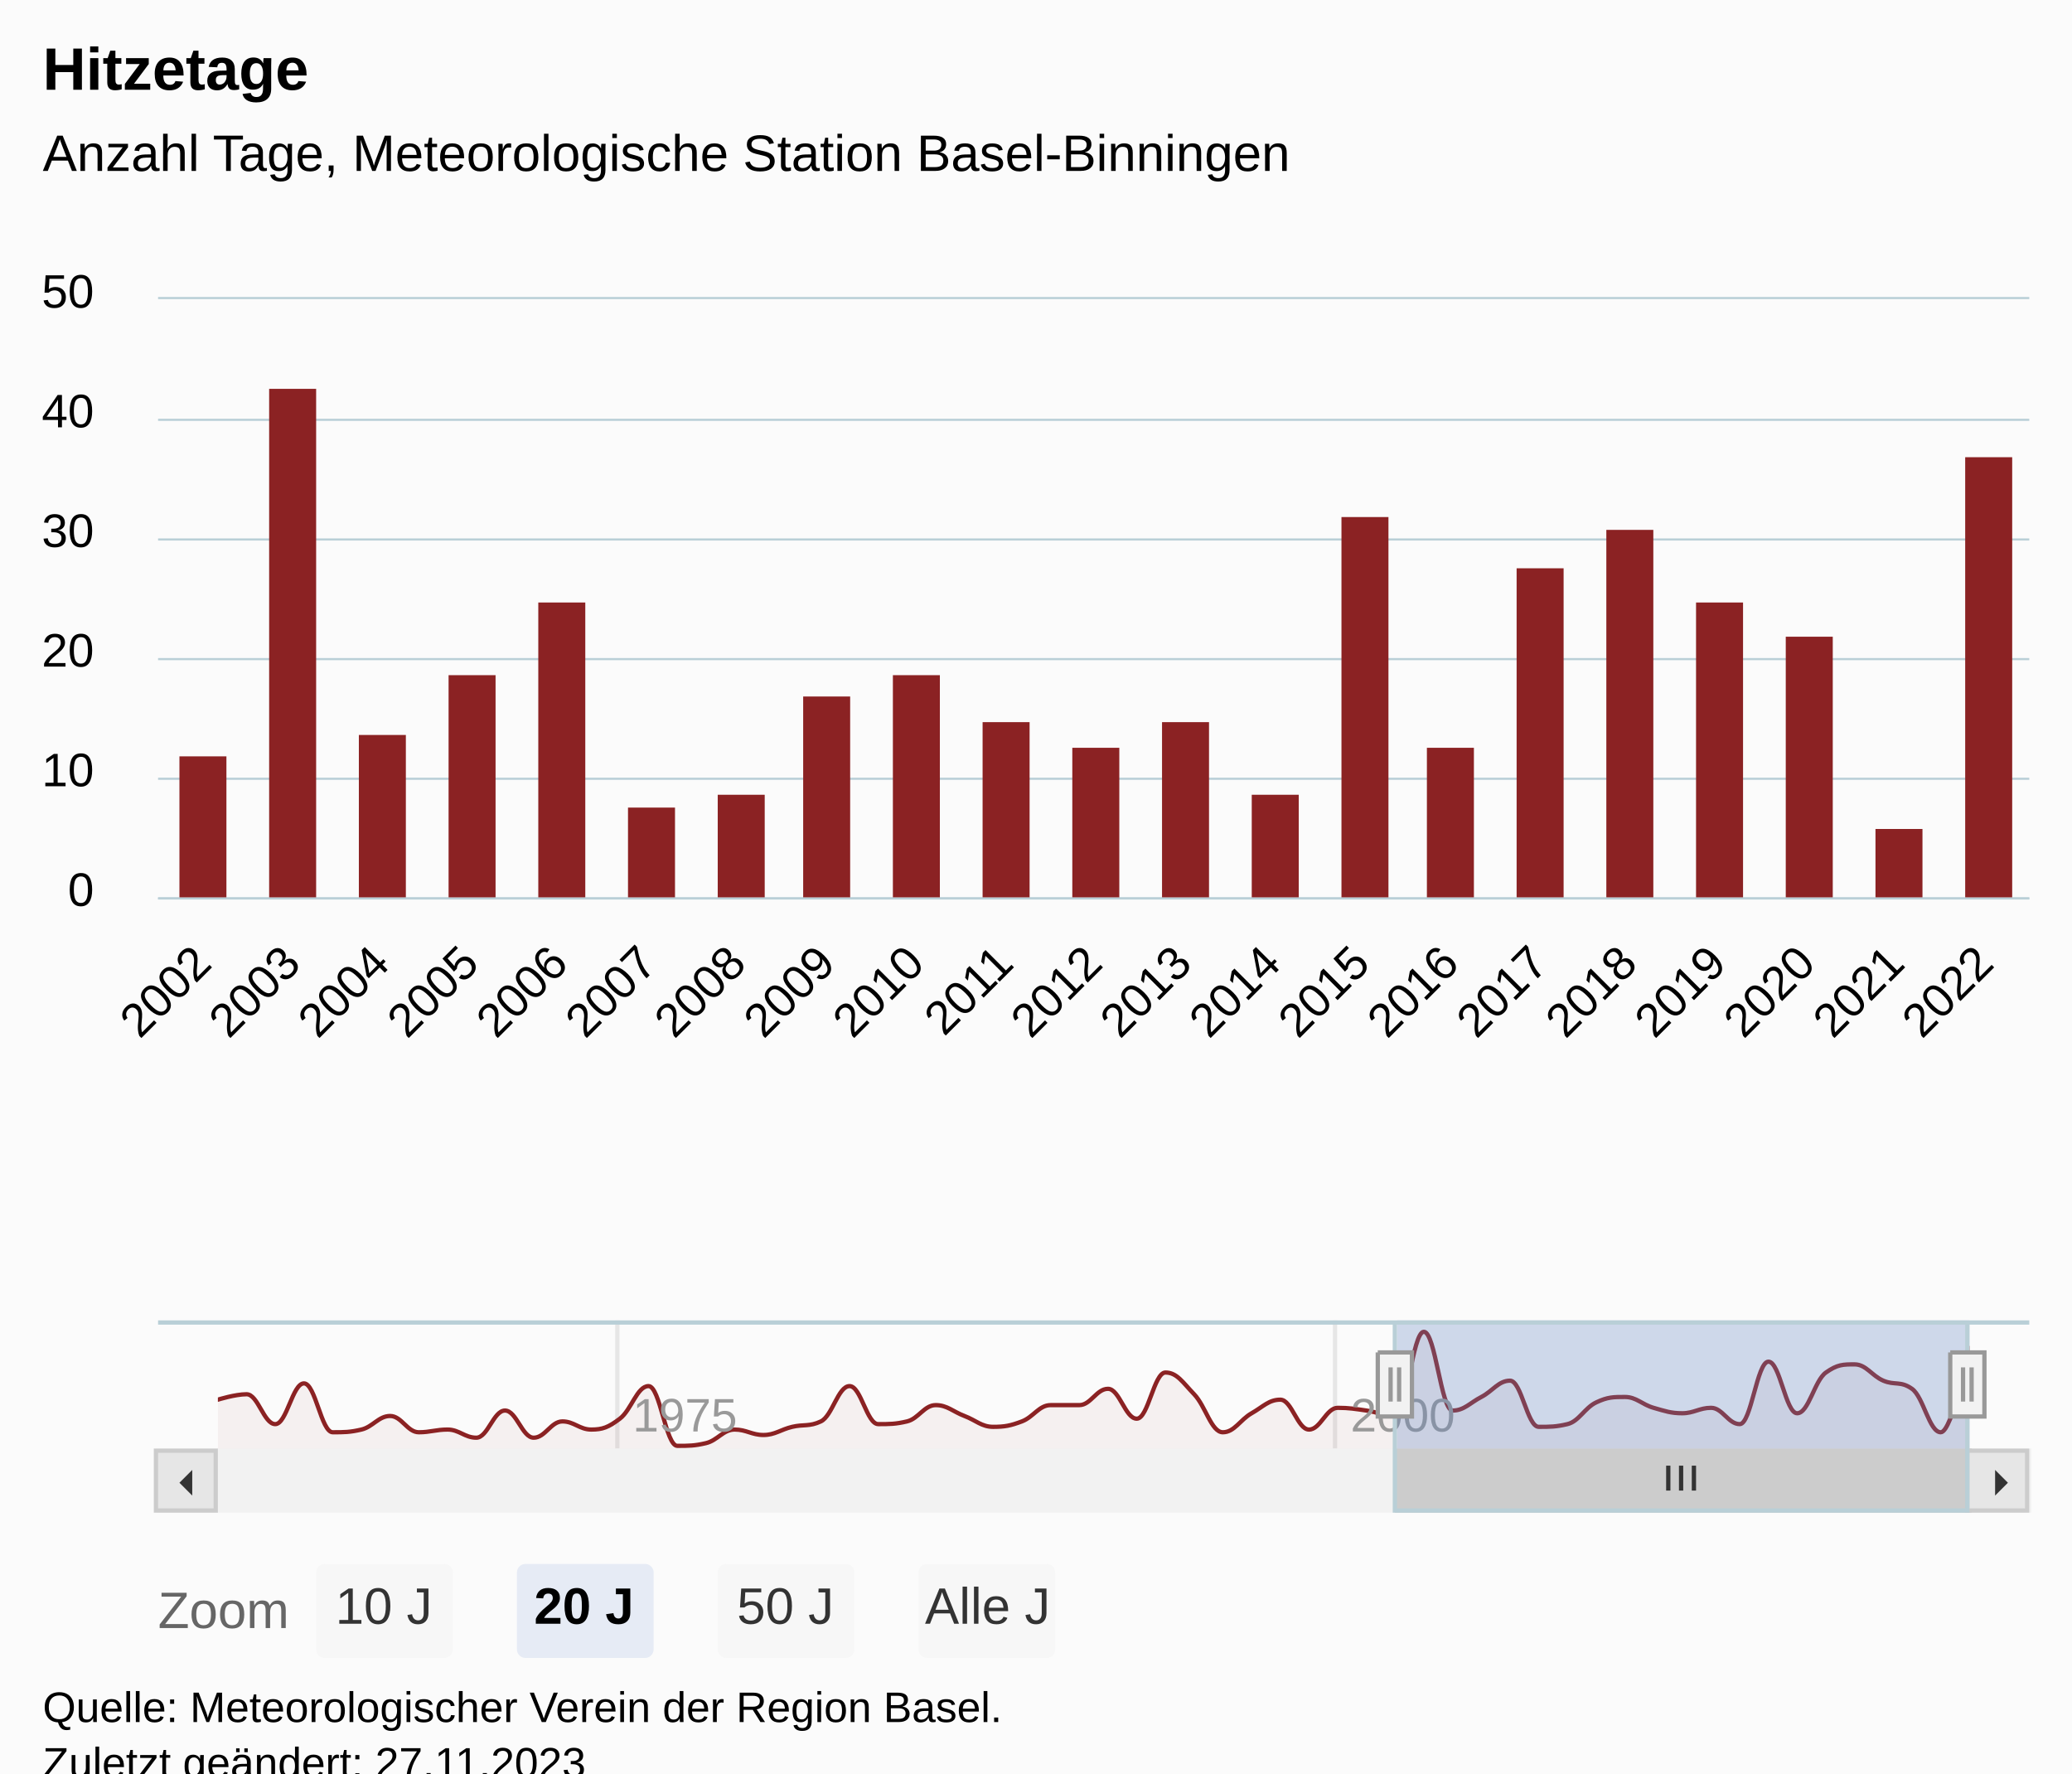
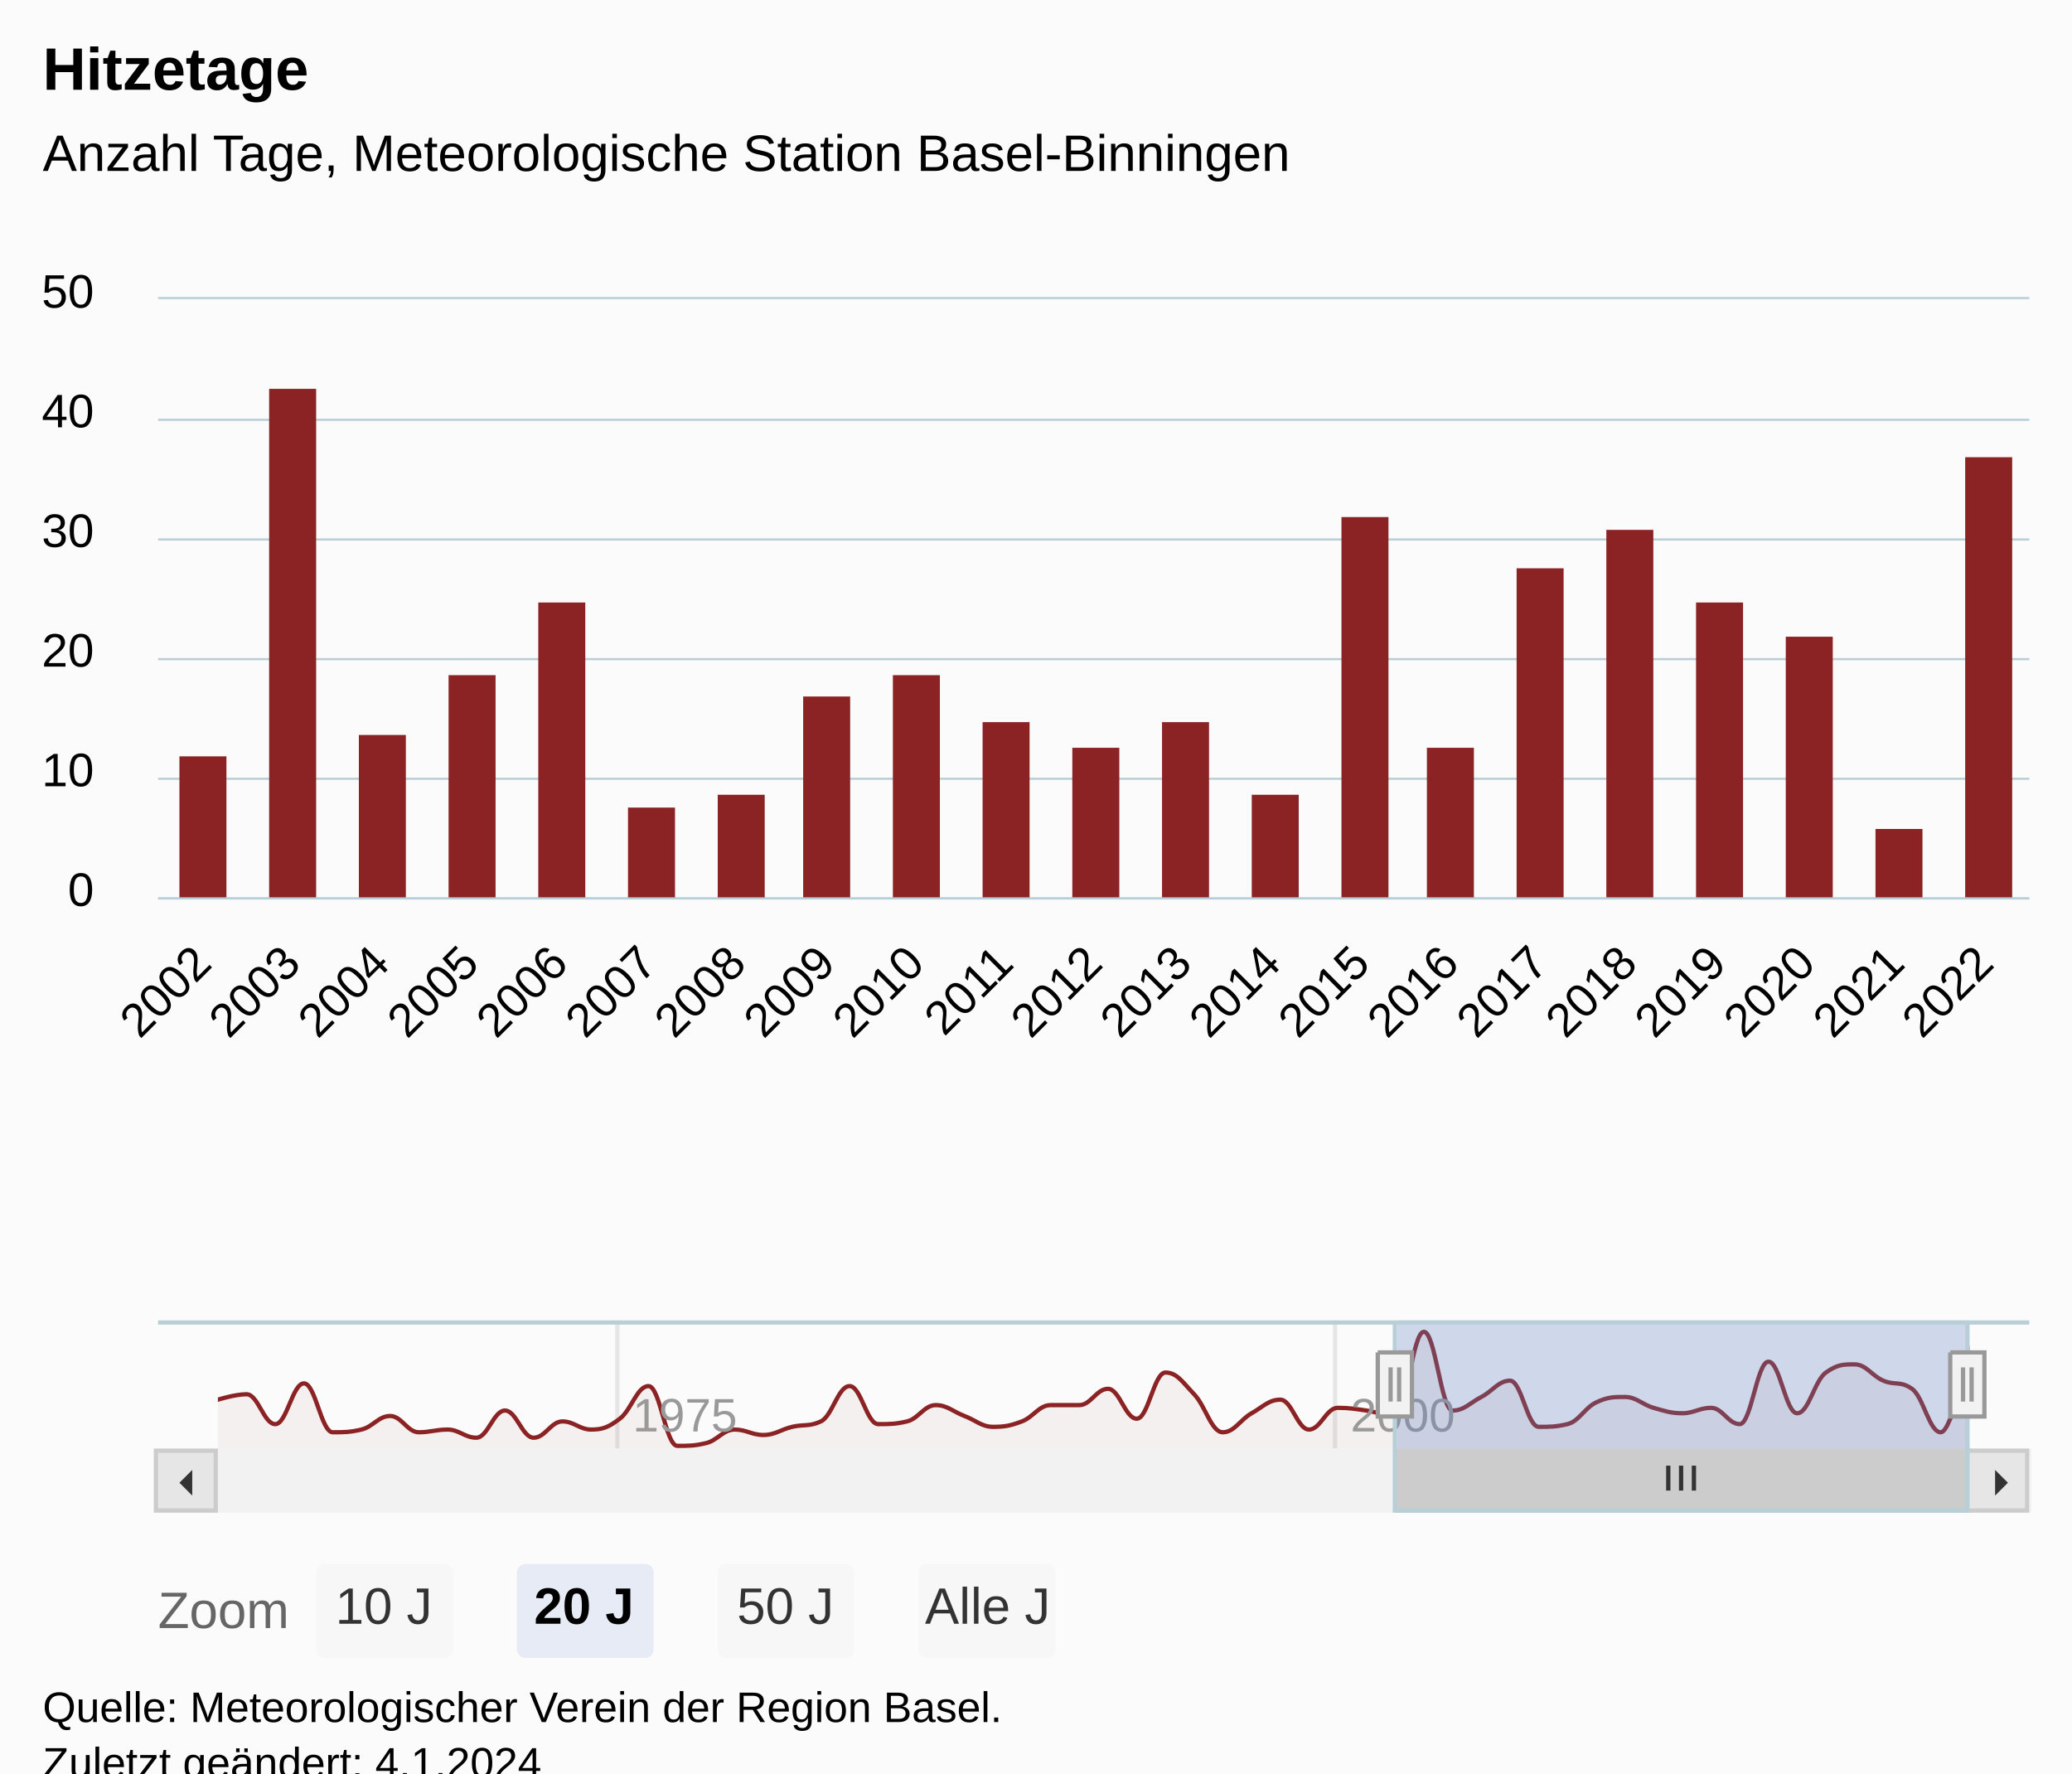
<svg xmlns="http://www.w3.org/2000/svg" version="1.1" class="highcharts-root" style="font-family:Arial;font-size:12px;" viewBox="0 0 485 415">
  <defs>
-     <clipPath id="highcharts-lzwy58i-93-">
+     <clipPath id="highcharts-o9jlg8y-93-">
      <rect x="0" y="0" width="438" height="140" fill="none" />
    </clipPath>
-     <clipPath id="highcharts-lzwy58i-115-">
+     <clipPath id="highcharts-o9jlg8y-115-">
      <rect x="0" y="0" width="438" height="140" fill="none" />
    </clipPath>
-     <clipPath id="highcharts-lzwy58i-178-">
+     <clipPath id="highcharts-o9jlg8y-178-">
      <rect x="0" y="0" width="410" height="30" fill="none" />
    </clipPath>
-     <clipPath id="highcharts-lzwy58i-179-">
+     <clipPath id="highcharts-o9jlg8y-179-">
      <rect x="37" y="70" width="438" height="140" fill="none" />
    </clipPath>
  </defs>
  <rect fill="#fbfbfb" class="highcharts-background" x="0" y="0" width="485" height="428" rx="0" ry="0" />
  <rect fill="none" class="highcharts-plot-background" x="37" y="70" width="438" height="140" />
  <g class="highcharts-pane-group" data-z-index="0" />
  <g class="highcharts-grid highcharts-xaxis-grid" data-z-index="1">
    <path fill="none" data-z-index="1" class="highcharts-grid-line" d="M 46.5 70 L 46.5 210" opacity="1" />
    <path fill="none" data-z-index="1" class="highcharts-grid-line" d="M 67.5 70 L 67.5 210" opacity="1" />
    <path fill="none" data-z-index="1" class="highcharts-grid-line" d="M 88.5 70 L 88.5 210" opacity="1" />
    <path fill="none" data-z-index="1" class="highcharts-grid-line" d="M 109.5 70 L 109.5 210" opacity="1" />
    <path fill="none" data-z-index="1" class="highcharts-grid-line" d="M 130.5 70 L 130.5 210" opacity="1" />
    <path fill="none" data-z-index="1" class="highcharts-grid-line" d="M 151.5 70 L 151.5 210" opacity="1" />
    <path fill="none" data-z-index="1" class="highcharts-grid-line" d="M 172.5 70 L 172.5 210" opacity="1" />
    <path fill="none" data-z-index="1" class="highcharts-grid-line" d="M 192.5 70 L 192.5 210" opacity="1" />
    <path fill="none" data-z-index="1" class="highcharts-grid-line" d="M 213.5 70 L 213.5 210" opacity="1" />
    <path fill="none" data-z-index="1" class="highcharts-grid-line" d="M 234.5 70 L 234.5 210" opacity="1" />
    <path fill="none" data-z-index="1" class="highcharts-grid-line" d="M 255.5 70 L 255.5 210" opacity="1" />
    <path fill="none" data-z-index="1" class="highcharts-grid-line" d="M 276.5 70 L 276.5 210" opacity="1" />
    <path fill="none" data-z-index="1" class="highcharts-grid-line" d="M 297.5 70 L 297.5 210" opacity="1" />
    <path fill="none" data-z-index="1" class="highcharts-grid-line" d="M 318.5 70 L 318.5 210" opacity="1" />
    <path fill="none" data-z-index="1" class="highcharts-grid-line" d="M 338.5 70 L 338.5 210" opacity="1" />
    <path fill="none" data-z-index="1" class="highcharts-grid-line" d="M 359.5 70 L 359.5 210" opacity="1" />
    <path fill="none" data-z-index="1" class="highcharts-grid-line" d="M 380.5 70 L 380.5 210" opacity="1" />
    <path fill="none" data-z-index="1" class="highcharts-grid-line" d="M 401.5 70 L 401.5 210" opacity="1" />
    <path fill="none" data-z-index="1" class="highcharts-grid-line" d="M 422.5 70 L 422.5 210" opacity="1" />
    <path fill="none" data-z-index="1" class="highcharts-grid-line" d="M 443.5 70 L 443.5 210" opacity="1" />
    <path fill="none" data-z-index="1" class="highcharts-grid-line" d="M 464.5 70 L 464.5 210" opacity="1" />
  </g>
  <g class="highcharts-grid highcharts-xaxis-grid highcharts-navigator-xaxis" data-z-index="1">
    <path fill="none" stroke="#e6e6e6" stroke-width="1" data-z-index="1" class="highcharts-grid-line" d="M 144.5 309 L 144.5 339" opacity="1" />
    <path fill="none" stroke="#e6e6e6" stroke-width="1" data-z-index="1" class="highcharts-grid-line" d="M 312.5 309 L 312.5 339" opacity="1" />
  </g>
  <g class="highcharts-grid highcharts-yaxis-grid" data-z-index="1">
    <path fill="none" stroke="#B9CFD7" stroke-width="0.5" data-z-index="1" class="highcharts-grid-line" d="M 37 210.25 L 475 210.25" opacity="1" />
    <path fill="none" stroke="#B9CFD7" stroke-width="0.5" data-z-index="1" class="highcharts-grid-line" d="M 37 182.25 L 475 182.25" opacity="1" />
    <path fill="none" stroke="#B9CFD7" stroke-width="0.5" data-z-index="1" class="highcharts-grid-line" d="M 37 154.25 L 475 154.25" opacity="1" />
    <path fill="none" stroke="#B9CFD7" stroke-width="0.5" data-z-index="1" class="highcharts-grid-line" d="M 37 126.25 L 475 126.25" opacity="1" />
    <path fill="none" stroke="#B9CFD7" stroke-width="0.5" data-z-index="1" class="highcharts-grid-line" d="M 37 98.25 L 475 98.25" opacity="1" />
    <path fill="none" stroke="#B9CFD7" stroke-width="0.5" data-z-index="1" class="highcharts-grid-line" d="M 37 69.75 L 475 69.75" opacity="1" />
  </g>
  <g class="highcharts-grid highcharts-yaxis-grid highcharts-navigator-yaxis" data-z-index="1">
    <path fill="none" data-z-index="1" class="highcharts-grid-line" d="M 51 339.5 L 461 339.5" opacity="1" />
  </g>
  <rect fill="none" class="highcharts-plot-border" data-z-index="1" x="37" y="70" width="438" height="140" />
  <g class="highcharts-axis highcharts-xaxis" data-z-index="2">
    <path fill="none" class="highcharts-axis-line" stroke="#B9CFD7" stroke-width="0.5" data-z-index="7" d="M 37 210.25 L 475 210.25" />
  </g>
  <g class="highcharts-axis highcharts-xaxis highcharts-navigator-xaxis" data-z-index="2">
    <path fill="none" class="highcharts-axis-line" data-z-index="7" d="M 51 339 L 461 339" />
  </g>
  <g class="highcharts-axis highcharts-yaxis" data-z-index="2">
    <path fill="none" class="highcharts-axis-line" data-z-index="7" d="M 37 70 L 37 210" />
  </g>
  <g class="highcharts-axis highcharts-yaxis highcharts-navigator-yaxis" data-z-index="2">
    <path fill="none" class="highcharts-axis-line" data-z-index="7" d="M 37 309 L 37 339" />
  </g>
  <g class="highcharts-scrollbar" data-z-index="3" transform="translate(37,340)">
    <rect fill="#f2f2f2" class="highcharts-scrollbar-track" x="0" rx="0" ry="0" height="14" width="438" stroke="#f2f2f2" stroke-width="1" y="-0.5" />
    <g transform="translate(290,-0.5)">
      <rect fill="#cccccc" class="highcharts-scrollbar-thumb" height="14" width="134" rx="0" ry="0" stroke="#cccccc" stroke-width="1" />
      <path fill="none" d="M -3 3.5 L -3 9.333 M 0 3.5 L 0 9.333 M 3 3.5 L 3 9.333" class="highcharts-scrollbar-rifles" stroke="#333333" stroke-width="1" transform="translate(66.5,0)" />
    </g>
    <g>
      <rect fill="#e6e6e6" class="highcharts-scrollbar-button" stroke="#cccccc" stroke-width="1" x="-0.5" y="-0.5" width="14" height="14" rx="0" ry="0" />
      <path fill="#333333" d="M 8 4 L 8 10 L 5 7" class="highcharts-scrollbar-arrow" />
    </g>
    <g transform="translate(424,0)">
      <rect fill="#e6e6e6" class="highcharts-scrollbar-button" stroke="#cccccc" stroke-width="1" x="-0.5" y="-0.5" width="14" height="14" rx="0" ry="0" />
      <path fill="#333333" d="M 6 4 L 6 10 L 9 7" class="highcharts-scrollbar-arrow" />
    </g>
  </g>
  <g class="highcharts-series-group" data-z-index="3">
-     <g class="highcharts-series highcharts-series-0 highcharts-column-series" data-z-index="0.1" opacity="1" transform="translate(37,70) scale(1 1)" clip-path="url(#highcharts-lzwy58i-115-)">
+     <g class="highcharts-series highcharts-series-0 highcharts-column-series" data-z-index="0.1" opacity="1" transform="translate(37,70) scale(1 1)" clip-path="url(#highcharts-o9jlg8y-115-)">
      <rect x="5" y="107" width="11" height="34" fill="#8b2223" opacity="1" class="highcharts-point" />
      <rect x="26" y="21" width="11" height="120" fill="#8b2223" opacity="1" class="highcharts-point" />
      <rect x="47" y="102" width="11" height="39" fill="#8b2223" opacity="1" class="highcharts-point" />
      <rect x="68" y="88" width="11" height="53" fill="#8b2223" opacity="1" class="highcharts-point" />
      <rect x="89" y="71" width="11" height="70" fill="#8b2223" opacity="1" class="highcharts-point" />
      <rect x="110" y="119" width="11" height="22" fill="#8b2223" opacity="1" class="highcharts-point" />
      <rect x="131" y="116" width="11" height="25" fill="#8b2223" opacity="1" class="highcharts-point" />
      <rect x="151" y="93" width="11" height="48" fill="#8b2223" opacity="1" class="highcharts-point" />
      <rect x="172" y="88" width="11" height="53" fill="#8b2223" opacity="1" class="highcharts-point" />
      <rect x="193" y="99" width="11" height="42" fill="#8b2223" opacity="1" class="highcharts-point" />
      <rect x="214" y="105" width="11" height="36" fill="#8b2223" opacity="1" class="highcharts-point" />
      <rect x="235" y="99" width="11" height="42" fill="#8b2223" opacity="1" class="highcharts-point" />
      <rect x="256" y="116" width="11" height="25" fill="#8b2223" opacity="1" class="highcharts-point" />
      <rect x="277" y="51" width="11" height="90" fill="#8b2223" opacity="1" class="highcharts-point" />
      <rect x="297" y="105" width="11" height="36" fill="#8b2223" opacity="1" class="highcharts-point" />
      <rect x="318" y="63" width="11" height="78" fill="#8b2223" opacity="1" class="highcharts-point" />
      <rect x="339" y="54" width="11" height="87" fill="#8b2223" opacity="1" class="highcharts-point" />
      <rect x="360" y="71" width="11" height="70" fill="#8b2223" opacity="1" class="highcharts-point" />
      <rect x="381" y="79" width="11" height="62" fill="#8b2223" opacity="1" class="highcharts-point" />
      <rect x="402" y="124" width="11" height="17" fill="#8b2223" opacity="1" class="highcharts-point" />
      <rect x="423" y="37" width="11" height="104" fill="#8b2223" opacity="1" class="highcharts-point" />
    </g>
    <g class="highcharts-markers highcharts-series-0 highcharts-column-series" data-z-index="0.1" opacity="1" transform="translate(37,70) scale(1 1)" clip-path="none" />
-     <g class="highcharts-series highcharts-series-1 highcharts-areaspline-series highcharts-navigator-series" data-z-index="0.1" opacity="1" transform="translate(51,309) scale(1 1)" clip-path="url(#highcharts-lzwy58i-178-)">
+     <g class="highcharts-series highcharts-series-1 highcharts-areaspline-series highcharts-navigator-series" data-z-index="0.1" opacity="1" transform="translate(51,309) scale(1 1)" clip-path="url(#highcharts-o9jlg8y-178-)">
      <path fill="rgb(139,34,35)" fill-opacity="0.05" d="M 0 18.559 C 0 18.559 4.03 17.288 6.717 17.288 C 9.404 17.288 10.747 24.28 13.434 24.28 C 16.12 24.28 17.464 14.746 20.15 14.746 C 22.844 14.746 24.191 26.186 26.886 26.186 C 29.572 26.186 30.916 26.186 33.602 25.551 C 36.289 24.915 37.632 22.373 40.319 22.373 C 43.006 22.373 44.349 26.186 47.036 26.186 C 49.73 26.186 51.077 25.551 53.771 25.551 C 56.458 25.551 57.801 27.458 60.488 27.458 C 63.175 27.458 64.518 21.102 67.205 21.102 C 69.891 21.102 71.235 27.458 73.921 27.458 C 76.616 27.458 77.963 23.644 80.657 23.644 C 83.343 23.644 84.687 25.551 87.373 25.551 C 90.06 25.551 91.404 25.042 94.09 23.008 C 96.777 20.975 98.12 15.381 100.807 15.381 C 103.501 15.381 104.848 29.364 107.542 29.364 C 110.229 29.364 111.572 29.364 114.259 28.729 C 116.946 28.093 118.289 25.551 120.976 25.551 C 123.662 25.551 125.006 26.822 127.693 26.822 C 130.387 26.822 131.734 25.552 134.428 24.915 C 137.114 24.281 138.458 24.915 141.145 23.644 C 143.831 22.373 145.175 15.381 147.861 15.381 C 150.548 15.381 151.891 24.28 154.578 24.28 C 157.272 24.28 158.619 24.28 161.313 23.644 C 164 23.008 165.343 19.831 168.03 19.831 C 170.717 19.831 172.06 21.356 174.747 22.373 C 177.434 23.39 178.777 24.915 181.464 24.915 C 184.158 24.915 185.505 24.662 188.199 23.644 C 190.886 22.629 192.229 19.831 194.916 19.831 C 197.602 19.831 198.946 19.831 201.632 19.831 C 204.319 19.831 205.662 16.017 208.349 16.017 C 211.043 16.017 212.39 23.008 215.084 23.008 C 217.771 23.008 219.114 12.203 221.801 12.203 C 224.488 12.203 225.831 14.492 228.518 17.288 C 231.205 20.085 232.548 26.186 235.235 26.186 C 237.929 26.186 239.276 23.265 241.97 21.737 C 244.657 20.214 246 18.559 248.687 18.559 C 251.373 18.559 252.717 25.551 255.404 25.551 C 258.09 25.551 259.434 20.466 262.12 20.466 C 264.814 20.466 266.161 20.72 268.855 21.102 C 271.542 21.483 272.886 22.373 275.572 22.373 C 278.259 22.373 279.602 2.669 282.289 2.669 C 284.976 2.669 286.319 21.102 289.006 21.102 C 291.7 21.102 293.047 19.324 295.741 17.924 C 298.428 16.527 299.771 14.11 302.458 14.11 C 305.145 14.11 306.488 24.915 309.175 24.915 C 311.861 24.915 313.205 24.915 315.891 24.28 C 318.585 23.644 319.932 20.468 322.627 19.195 C 325.313 17.925 326.657 17.924 329.343 17.924 C 332.03 17.924 333.373 19.703 336.06 20.466 C 338.747 21.229 340.09 21.737 342.777 21.737 C 345.471 21.737 346.818 20.466 349.512 20.466 C 352.199 20.466 353.542 24.28 356.229 24.28 C 358.916 24.28 360.259 9.661 362.946 9.661 C 365.632 9.661 366.976 21.737 369.662 21.737 C 372.357 21.737 373.704 14.11 376.398 12.203 C 379.084 10.297 380.428 10.297 383.114 10.297 C 385.801 10.297 387.145 12.966 389.831 14.11 C 392.518 15.254 393.861 14.11 396.548 16.017 C 399.242 17.924 400.589 26.186 403.283 26.186 C 405.97 26.186 410 6.483 410 6.483 L 410 30 C 410 30 405.97 30 403.283 30 C 400.589 30 399.242 30 396.548 30 C 393.861 30 392.518 30 389.831 30 C 387.145 30 385.801 30 383.114 30 C 380.428 30 379.084 30 376.398 30 C 373.704 30 372.357 30 369.662 30 C 366.976 30 365.632 30 362.946 30 C 360.259 30 358.916 30 356.229 30 C 353.542 30 352.199 30 349.512 30 C 346.818 30 345.471 30 342.777 30 C 340.09 30 338.747 30 336.06 30 C 333.373 30 332.03 30 329.343 30 C 326.657 30 325.313 30 322.627 30 C 319.932 30 318.585 30 315.891 30 C 313.205 30 311.861 30 309.175 30 C 306.488 30 305.145 30 302.458 30 C 299.771 30 298.428 30 295.741 30 C 293.047 30 291.7 30 289.006 30 C 286.319 30 284.976 30 282.289 30 C 279.602 30 278.259 30 275.572 30 C 272.886 30 271.542 30 268.855 30 C 266.161 30 264.814 30 262.12 30 C 259.434 30 258.09 30 255.404 30 C 252.717 30 251.373 30 248.687 30 C 246 30 244.657 30 241.97 30 C 239.276 30 237.929 30 235.235 30 C 232.548 30 231.205 30 228.518 30 C 225.831 30 224.488 30 221.801 30 C 219.114 30 217.771 30 215.084 30 C 212.39 30 211.043 30 208.349 30 C 205.662 30 204.319 30 201.632 30 C 198.946 30 197.602 30 194.916 30 C 192.229 30 190.886 30 188.199 30 C 185.505 30 184.158 30 181.464 30 C 178.777 30 177.434 30 174.747 30 C 172.06 30 170.717 30 168.03 30 C 165.343 30 164 30 161.313 30 C 158.619 30 157.272 30 154.578 30 C 151.891 30 150.548 30 147.861 30 C 145.175 30 143.831 30 141.145 30 C 138.458 30 137.114 30 134.428 30 C 131.734 30 130.387 30 127.693 30 C 125.006 30 123.662 30 120.976 30 C 118.289 30 116.946 30 114.259 30 C 111.572 30 110.229 30 107.542 30 C 104.848 30 103.501 30 100.807 30 C 98.12 30 96.777 30 94.09 30 C 91.404 30 90.06 30 87.373 30 C 84.687 30 83.343 30 80.657 30 C 77.963 30 76.616 30 73.921 30 C 71.235 30 69.891 30 67.205 30 C 64.518 30 63.175 30 60.488 30 C 57.801 30 56.458 30 53.771 30 C 51.077 30 49.73 30 47.036 30 C 44.349 30 43.006 30 40.319 30 C 37.632 30 36.289 30 33.602 30 C 30.916 30 29.572 30 26.886 30 C 24.191 30 22.844 30 20.15 30 C 17.464 30 16.12 30 13.434 30 C 10.747 30 9.404 30 6.717 30 C 4.03 30 0 30 0 30" class="highcharts-area" data-z-index="0" />
      <path fill="none" d="M 0 18.559 C 0 18.559 4.03 17.288 6.717 17.288 C 9.404 17.288 10.747 24.28 13.434 24.28 C 16.12 24.28 17.464 14.746 20.15 14.746 C 22.844 14.746 24.191 26.186 26.886 26.186 C 29.572 26.186 30.916 26.186 33.602 25.551 C 36.289 24.915 37.632 22.373 40.319 22.373 C 43.006 22.373 44.349 26.186 47.036 26.186 C 49.73 26.186 51.077 25.551 53.771 25.551 C 56.458 25.551 57.801 27.458 60.488 27.458 C 63.175 27.458 64.518 21.102 67.205 21.102 C 69.891 21.102 71.235 27.458 73.921 27.458 C 76.616 27.458 77.963 23.644 80.657 23.644 C 83.343 23.644 84.687 25.551 87.373 25.551 C 90.06 25.551 91.404 25.042 94.09 23.008 C 96.777 20.975 98.12 15.381 100.807 15.381 C 103.501 15.381 104.848 29.364 107.542 29.364 C 110.229 29.364 111.572 29.364 114.259 28.729 C 116.946 28.093 118.289 25.551 120.976 25.551 C 123.662 25.551 125.006 26.822 127.693 26.822 C 130.387 26.822 131.734 25.552 134.428 24.915 C 137.114 24.281 138.458 24.915 141.145 23.644 C 143.831 22.373 145.175 15.381 147.861 15.381 C 150.548 15.381 151.891 24.28 154.578 24.28 C 157.272 24.28 158.619 24.28 161.313 23.644 C 164 23.008 165.343 19.831 168.03 19.831 C 170.717 19.831 172.06 21.356 174.747 22.373 C 177.434 23.39 178.777 24.915 181.464 24.915 C 184.158 24.915 185.505 24.662 188.199 23.644 C 190.886 22.629 192.229 19.831 194.916 19.831 C 197.602 19.831 198.946 19.831 201.632 19.831 C 204.319 19.831 205.662 16.017 208.349 16.017 C 211.043 16.017 212.39 23.008 215.084 23.008 C 217.771 23.008 219.114 12.203 221.801 12.203 C 224.488 12.203 225.831 14.492 228.518 17.288 C 231.205 20.085 232.548 26.186 235.235 26.186 C 237.929 26.186 239.276 23.265 241.97 21.737 C 244.657 20.214 246 18.559 248.687 18.559 C 251.373 18.559 252.717 25.551 255.404 25.551 C 258.09 25.551 259.434 20.466 262.12 20.466 C 264.814 20.466 266.161 20.72 268.855 21.102 C 271.542 21.483 272.886 22.373 275.572 22.373 C 278.259 22.373 279.602 2.669 282.289 2.669 C 284.976 2.669 286.319 21.102 289.006 21.102 C 291.7 21.102 293.047 19.324 295.741 17.924 C 298.428 16.527 299.771 14.11 302.458 14.11 C 305.145 14.11 306.488 24.915 309.175 24.915 C 311.861 24.915 313.205 24.915 315.891 24.28 C 318.585 23.644 319.932 20.468 322.627 19.195 C 325.313 17.925 326.657 17.924 329.343 17.924 C 332.03 17.924 333.373 19.703 336.06 20.466 C 338.747 21.229 340.09 21.737 342.777 21.737 C 345.471 21.737 346.818 20.466 349.512 20.466 C 352.199 20.466 353.542 24.28 356.229 24.28 C 358.916 24.28 360.259 9.661 362.946 9.661 C 365.632 9.661 366.976 21.737 369.662 21.737 C 372.357 21.737 373.704 14.11 376.398 12.203 C 379.084 10.297 380.428 10.297 383.114 10.297 C 385.801 10.297 387.145 12.966 389.831 14.11 C 392.518 15.254 393.861 14.11 396.548 16.017 C 399.242 17.924 400.589 26.186 403.283 26.186 C 405.97 26.186 410 6.483 410 6.483" class="highcharts-graph" data-z-index="1" stroke="#8b2223" stroke-width="1" stroke-linejoin="round" stroke-linecap="round" />
    </g>
    <g class="highcharts-markers highcharts-series-1 highcharts-areaspline-series highcharts-navigator-series" data-z-index="0.1" opacity="1" transform="translate(51,309) scale(1 1)" clip-path="none" />
  </g>
  <text x="10" text-anchor="start" class="highcharts-title" data-z-index="4" style="color:#000000;font-size:14px;font-weight:bold;fill:#000000;" y="21">
    <tspan>Hitzetage</tspan>
  </text>
  <text x="10" text-anchor="start" class="highcharts-subtitle" data-z-index="4" style="color:#000000;font-size:12px;font-weight:normal;font-family:Arial;fill:#000000;" y="40">
    <tspan>Anzahl Tage, Meteorologische Station Basel-Binningen</tspan>
  </text>
  <text x="10" text-anchor="start" class="highcharts-caption" data-z-index="4" style="color:#666666;fill:#666666;" y="400" />
  <g class="highcharts-axis-labels highcharts-xaxis-labels" data-z-index="7">
    <text x="50.014" style="color:#000000;cursor:default;font-size:11px;fill:#000000;" text-anchor="end" transform="translate(0,0) rotate(-45 50.0145 226)" y="226" opacity="1">2002</text>
    <text x="70.858" style="color:#000000;cursor:default;font-size:11px;fill:#000000;" text-anchor="end" transform="translate(0,0) rotate(-45 70.85804 226)" y="226" opacity="1">2003</text>
    <text x="91.702" style="color:#000000;cursor:default;font-size:11px;fill:#000000;" text-anchor="end" transform="translate(0,0) rotate(-45 91.70159 226)" y="226" opacity="1">2004</text>
    <text x="112.602" style="color:#000000;cursor:default;font-size:11px;fill:#000000;" text-anchor="end" transform="translate(0,0) rotate(-45 112.6022 226)" y="226" opacity="1">2005</text>
    <text x="133.446" style="color:#000000;cursor:default;font-size:11px;fill:#000000;" text-anchor="end" transform="translate(0,0) rotate(-45 133.4458 226)" y="226" opacity="1">2006</text>
    <text x="154.289" style="color:#000000;cursor:default;font-size:11px;fill:#000000;" text-anchor="end" transform="translate(0,0) rotate(-45 154.2893 226)" y="226" opacity="1">2007</text>
    <text x="175.133" style="color:#000000;cursor:default;font-size:11px;fill:#000000;" text-anchor="end" transform="translate(0,0) rotate(-45 175.1329 226)" y="226" opacity="1">2008</text>
    <text x="196.034" style="color:#000000;cursor:default;font-size:11px;fill:#000000;" text-anchor="end" transform="translate(0,0) rotate(-45 196.0335 226)" y="226" opacity="1">2009</text>
    <text x="216.877" style="color:#000000;cursor:default;font-size:11px;fill:#000000;" text-anchor="end" transform="translate(0,0) rotate(-45 216.8771 226)" y="226" opacity="1">2010</text>
    <text x="237.721" style="color:#000000;cursor:default;font-size:11px;fill:#000000;" text-anchor="end" transform="translate(0,0) rotate(-45 237.7206 226)" y="226" opacity="1">2011</text>
    <text x="258.564" style="color:#000000;cursor:default;font-size:11px;fill:#000000;" text-anchor="end" transform="translate(0,0) rotate(-45 258.5642 226)" y="226" opacity="1">2012</text>
    <text x="279.465" style="color:#000000;cursor:default;font-size:11px;fill:#000000;" text-anchor="end" transform="translate(0,0) rotate(-45 279.4648 226)" y="226" opacity="1">2013</text>
    <text x="300.308" style="color:#000000;cursor:default;font-size:11px;fill:#000000;" text-anchor="end" transform="translate(0,0) rotate(-45 300.3084 226)" y="226" opacity="1">2014</text>
    <text x="321.152" style="color:#000000;cursor:default;font-size:11px;fill:#000000;" text-anchor="end" transform="translate(0,0) rotate(-45 321.1519 226)" y="226" opacity="1">2015</text>
    <text x="341.995" style="color:#000000;cursor:default;font-size:11px;fill:#000000;" text-anchor="end" transform="translate(0,0) rotate(-45 341.9955 226)" y="226" opacity="1">2016</text>
    <text x="362.896" style="color:#000000;cursor:default;font-size:11px;fill:#000000;" text-anchor="end" transform="translate(0,0) rotate(-45 362.8961 226)" y="226" opacity="1">2017</text>
    <text x="383.74" style="color:#000000;cursor:default;font-size:11px;fill:#000000;" text-anchor="end" transform="translate(0,0) rotate(-45 383.7397 226)" y="226" opacity="1">2018</text>
    <text x="404.583" style="color:#000000;cursor:default;font-size:11px;fill:#000000;" text-anchor="end" transform="translate(0,0) rotate(-45 404.5832 226)" y="226" opacity="1">2019</text>
    <text x="425.427" style="color:#000000;cursor:default;font-size:11px;fill:#000000;" text-anchor="end" transform="translate(0,0) rotate(-45 425.4268 226)" y="226" opacity="1">2020</text>
    <text x="446.327" style="color:#000000;cursor:default;font-size:11px;fill:#000000;" text-anchor="end" transform="translate(0,0) rotate(-45 446.3274 226)" y="226" opacity="1">2021</text>
    <text x="467.171" style="color:#000000;cursor:default;font-size:11px;fill:#000000;" text-anchor="end" transform="translate(0,0) rotate(-45 467.171 226)" y="226" opacity="1">2022</text>
  </g>
  <g class="highcharts-axis-labels highcharts-xaxis-labels highcharts-navigator-xaxis" data-z-index="7">
    <text x="148.09" style="color:#999999;cursor:default;font-size:11px;fill:#999999;" text-anchor="start" transform="translate(0,0)" y="335" opacity="1">1975</text>
    <text x="316.12" style="color:#999999;cursor:default;font-size:11px;fill:#999999;" text-anchor="start" transform="translate(0,0)" y="335" opacity="1">2000</text>
  </g>
  <g class="highcharts-axis-labels highcharts-yaxis-labels" data-z-index="7">
    <text x="22" style="color:#000000;cursor:default;font-size:11px;fill:#000000;" text-anchor="end" transform="translate(0,0)" y="212" opacity="1">0</text>
    <text x="22" style="color:#000000;cursor:default;font-size:11px;fill:#000000;" text-anchor="end" transform="translate(0,0)" y="184" opacity="1">10</text>
    <text x="22" style="color:#000000;cursor:default;font-size:11px;fill:#000000;" text-anchor="end" transform="translate(0,0)" y="156" opacity="1">20</text>
    <text x="22" style="color:#000000;cursor:default;font-size:11px;fill:#000000;" text-anchor="end" transform="translate(0,0)" y="128" opacity="1">30</text>
    <text x="22" style="color:#000000;cursor:default;font-size:11px;fill:#000000;" text-anchor="end" transform="translate(0,0)" y="100" opacity="1">40</text>
    <text x="22" style="color:#000000;cursor:default;font-size:11px;fill:#000000;" text-anchor="end" transform="translate(0,0)" y="72" opacity="1">50</text>
  </g>
  <g class="highcharts-axis-labels highcharts-yaxis-labels highcharts-navigator-yaxis" data-z-index="7" />
  <g class="highcharts-range-selector-group" data-z-index="7" transform="translate(0,356)">
    <g class="highcharts-range-selector-buttons" transform="translate(0,10)">
      <text x="37" y="15" style="color:#666666;fill:#666666;">Zoom</text>
      <g class="highcharts-button highcharts-button-normal" data-z-index="7" transform="translate(74,0)">
        <rect fill="#f7f7f7" class="highcharts-button-box" x="0" y="0" width="32" height="22" rx="2" ry="2" />
        <text x="4.5" data-z-index="1" y="14" style="color:#333333;cursor:pointer;font-weight:normal;fill:#333333;">
          <tspan>10 J</tspan>
        </text>
      </g>
      <g class="highcharts-button highcharts-button-pressed" data-z-index="7" transform="translate(121,0)">
        <rect fill="#e6ebf5" class="highcharts-button-box" x="0" y="0" width="32" height="22" rx="2" ry="2" />
        <text x="4" data-z-index="1" y="14" style="color:#000000;cursor:pointer;font-weight:bold;fill:#000000;">
          <tspan>20 J</tspan>
        </text>
      </g>
      <g class="highcharts-button highcharts-button-normal" data-z-index="7" transform="translate(168,0)">
        <rect fill="#f7f7f7" class="highcharts-button-box" x="0" y="0" width="32" height="22" rx="2" ry="2" />
        <text x="4.5" data-z-index="1" y="14" style="color:#333333;cursor:pointer;font-weight:normal;fill:#333333;">
          <tspan>50 J</tspan>
        </text>
      </g>
      <g class="highcharts-button highcharts-button-normal" data-z-index="7" transform="translate(215,0)">
        <rect fill="#f7f7f7" class="highcharts-button-box" x="0" y="0" width="32" height="22" rx="2" ry="2" />
        <text x="1.5" data-z-index="1" y="14" style="color:#333333;cursor:pointer;font-weight:normal;fill:#333333;">
          <tspan>Alle J</tspan>
        </text>
      </g>
    </g>
  </g>
  <g class="highcharts-navigator" data-z-index="8" visibility="visible">
    <rect fill="rgb(0,0,0)" fill-opacity="0" class="highcharts-navigator-mask-outside" x="51" y="309" width="276" height="30" />
    <rect fill="rgb(102,133,194)" fill-opacity="0.3" class="highcharts-navigator-mask-inside" style="cursor:ew-resize;" x="327" y="309" width="134" height="30" />
    <rect fill="rgb(0,0,0)" fill-opacity="0" class="highcharts-navigator-mask-outside" x="461" y="309" width="0" height="30" />
    <path fill="none" class="highcharts-navigator-outline" stroke="#B9CFD7" stroke-width="1" d="M 37 309.5 L 326.5 309.5 L 326.5 353.5 L 460.5 353.5 L 460.5 309.5 L 475 309.5 M 326 309.5 L 461 309.5" />
    <path fill="#f2f2f2" d="M -4.5 0.5 L 3.5 0.5 L 3.5 15.5 L -4.5 15.5 L -4.5 0.5 M -1.5 4 L -1.5 12 M 0.5 4 L 0.5 12" data-z-index="6" class="highcharts-navigator-handle highcharts-navigator-handle-right" stroke="#999999" stroke-width="1" style="cursor:ew-resize;" transform="translate(461,316)" />
    <path fill="#f2f2f2" d="M -4.5 0.5 L 3.5 0.5 L 3.5 15.5 L -4.5 15.5 L -4.5 0.5 M -1.5 4 L -1.5 12 M 0.5 4 L 0.5 12" data-z-index="7" class="highcharts-navigator-handle highcharts-navigator-handle-left" stroke="#999999" stroke-width="1" style="cursor:ew-resize;" transform="translate(327,316)" />
  </g>
  <text x="10" class="highcharts-credits" text-anchor="start" data-z-index="8" style="cursor:default;color:#000000;font-size:10px;fill:#000000;" y="403">
    <tspan>Quelle: Meteorologischer Verein der Region Basel.</tspan>
-     <tspan x="10" dy="13">Zuletzt geändert: 27.11.2023</tspan>
+     <tspan x="10" dy="13">Zuletzt geändert: 4.1.2024</tspan>
  </text>
-   <g class="highcharts-control-points" data-z-index="99" clip-path="url(#highcharts-lzwy58i-179-)" />
+   <g class="highcharts-control-points" data-z-index="99" clip-path="url(#highcharts-o9jlg8y-179-)" />
</svg>
